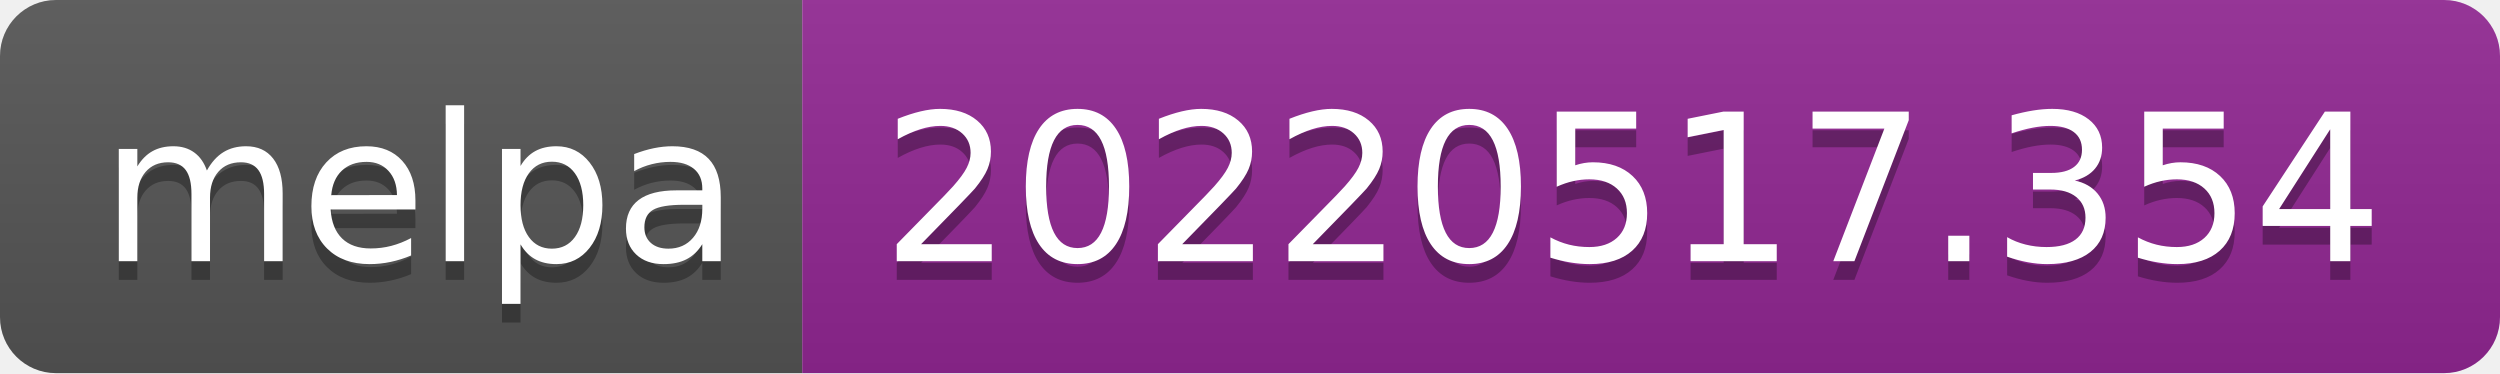
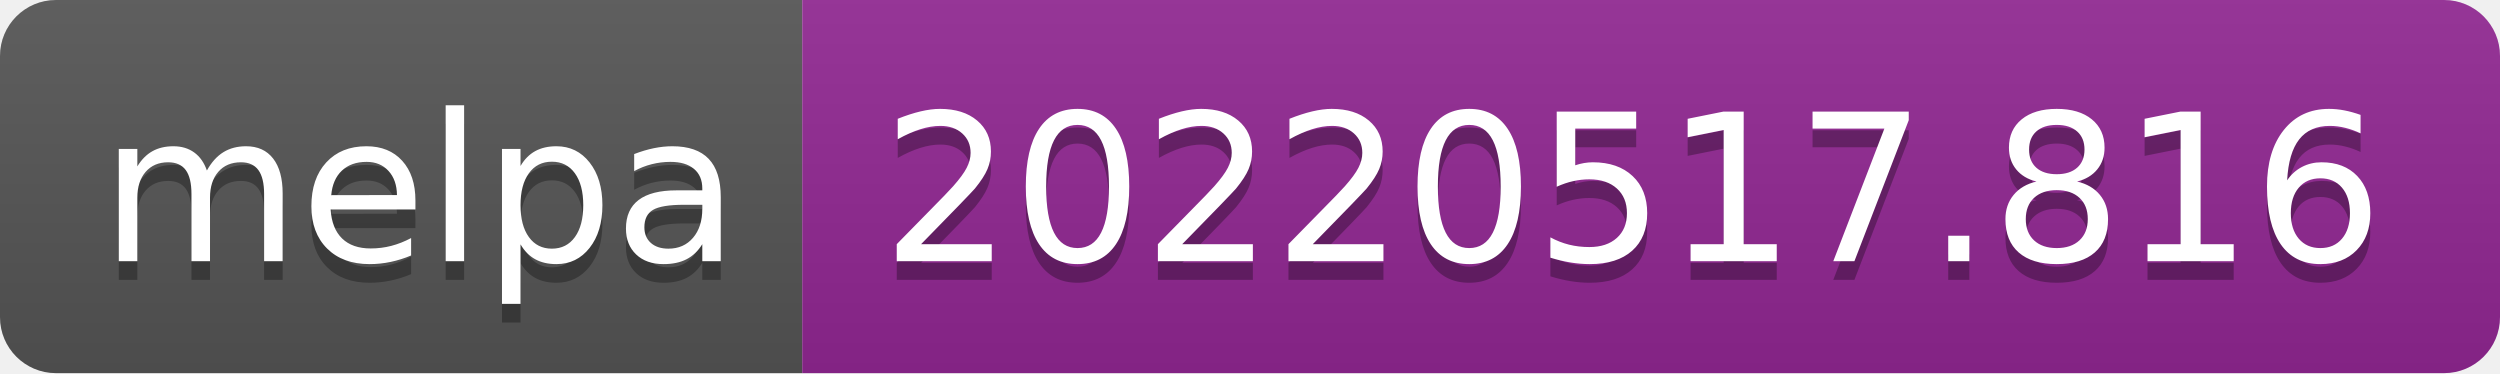
- <svg xmlns="http://www.w3.org/2000/svg" width="134" height="20" role="img" aria-label="melpa: 20220517.354">
+ <svg xmlns="http://www.w3.org/2000/svg" width="134" height="20" role="img" aria-label="melpa: 20220517.816">
  <linearGradient id="s" x2="0" y2="100%">
    <stop offset="0" stop-color="#bbb" stop-opacity=".1" />
    <stop offset="1" stop-opacity=".1" />
  </linearGradient>
  <clipPath id="r">
    <rect width="134" height="20" rx="3" fill="#fff" />
  </clipPath>
  <g clip-path="url(#r)">
    <rect width="43" height="20" fill="#555" />
    <rect x="43" width="91" height="20" fill="#922793" />
    <rect width="134" height="20" fill="url(#s)" />
  </g>
  <g fill="#fff" text-anchor="middle" font-family="Verdana,Geneva,DejaVu Sans,sans-serif" text-rendering="geometricPrecision" font-size="110">
    <text aria-hidden="true" x="225" y="150" fill="#010101" fill-opacity=".3" transform="scale(.1)" textLength="330">melpa</text>
    <text x="225" y="140" transform="scale(.1)" fill="#fff" textLength="330">melpa</text>
-     <text aria-hidden="true" x="875" y="150" fill="#010101" fill-opacity=".3" transform="scale(.1)" textLength="810">20220517.354</text>
-     <text x="875" y="140" transform="scale(.1)" fill="#fff" textLength="810">20220517.354</text>
+     <text aria-hidden="true" x="875" y="150" fill="#010101" fill-opacity=".3" transform="scale(.1)" textLength="810">20220517.816</text>
+     <text x="875" y="140" transform="scale(.1)" fill="#fff" textLength="810">20220517.816</text>
  </g>
</svg>
